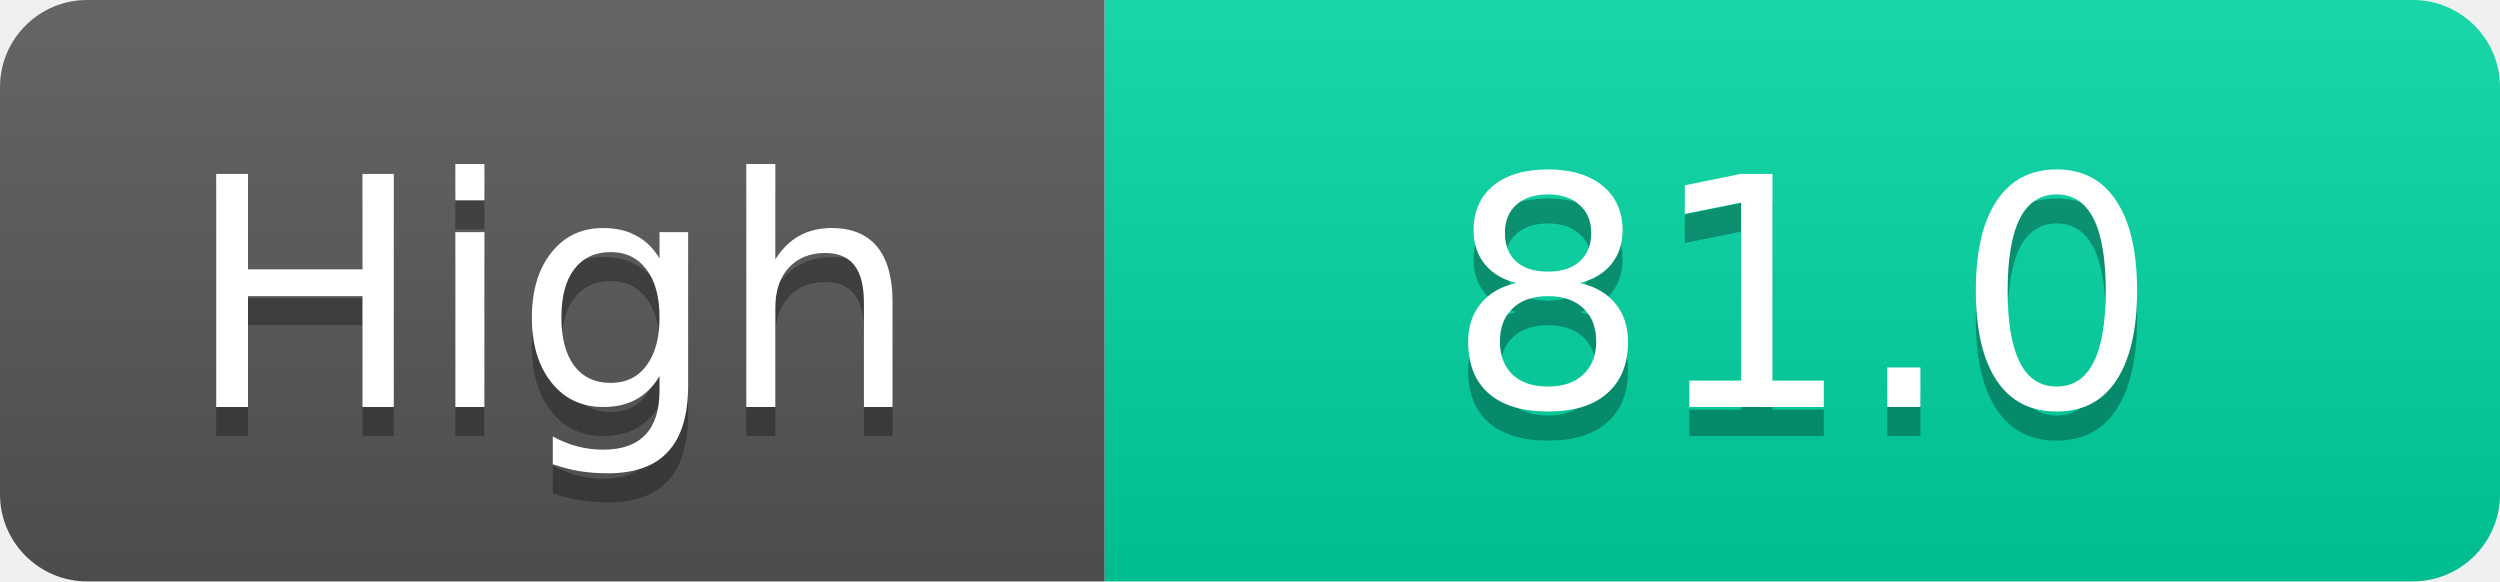
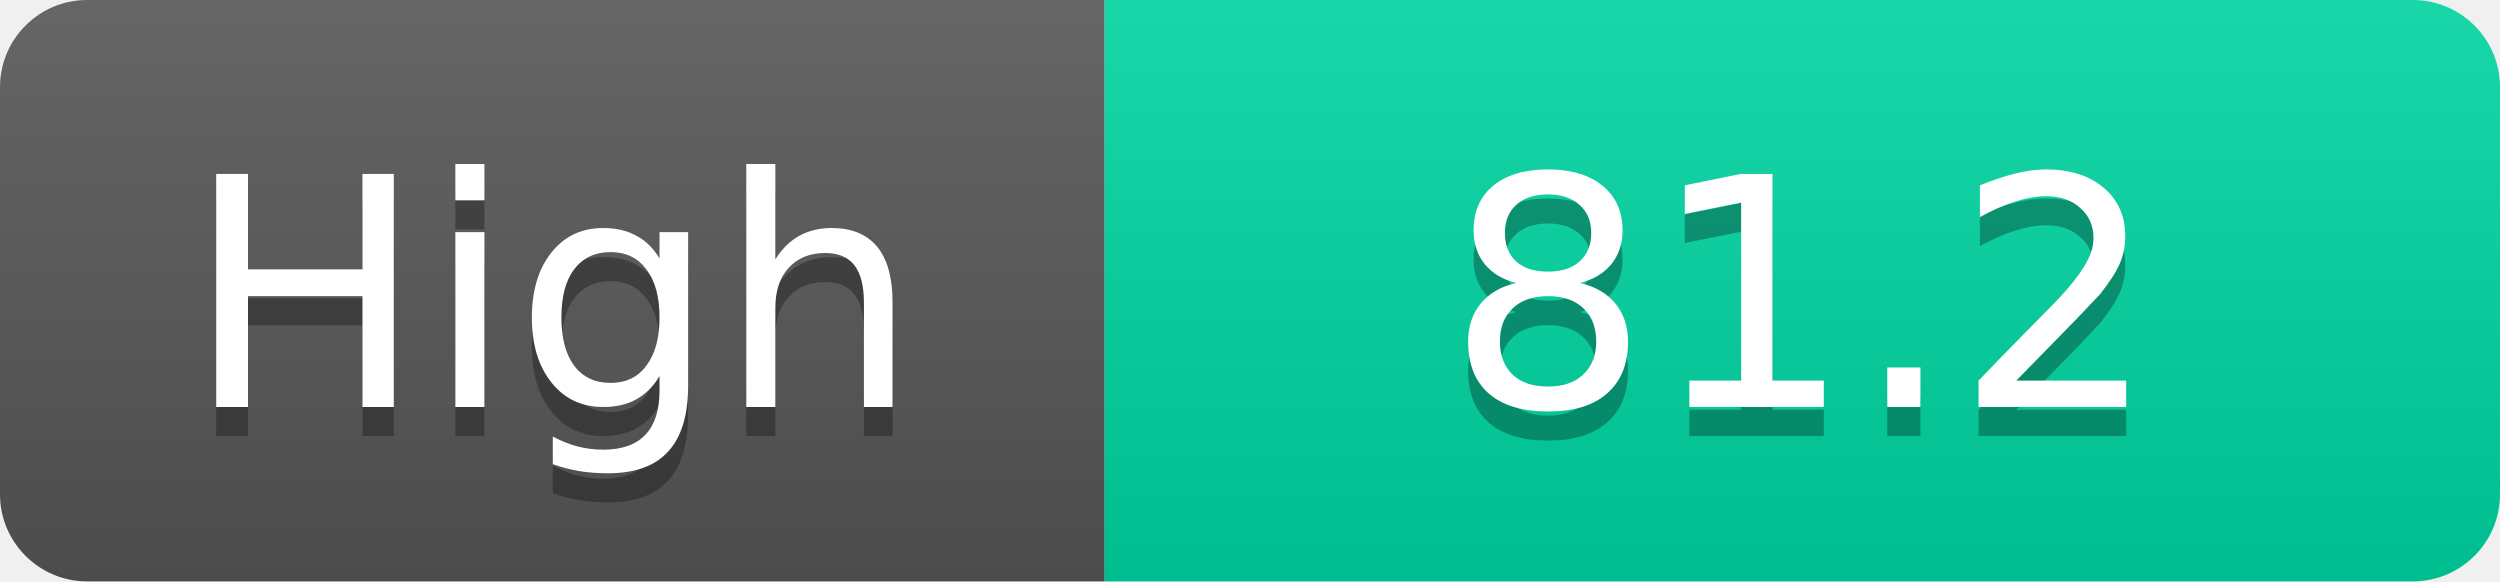
<svg xmlns="http://www.w3.org/2000/svg" width="86" height="20">
  <linearGradient id="s" x2="0" y2="100%">
    <stop offset="0" stop-color="#fff" stop-opacity=".1" />
    <stop offset="1" stop-opacity=".1" />
  </linearGradient>
  <clipPath id="r">
    <rect width="86" height="20" rx="3" fill="#fff" />
  </clipPath>
  <g clip-path="url(#r)">
    <rect width="38" height="20" fill="#555" />
    <rect x="38" width="48" height="20" fill="#00d2a0" />
    <rect width="86" height="20" fill="url(#s)" />
  </g>
  <g fill="#fff" text-anchor="middle" font-family="Verdana,Geneva,DejaVu Sans,sans-serif" text-rendering="geometricPrecision" font-size="11">
    <text x="19.0" y="15" fill="#010101" fill-opacity=".3">High</text>
    <text x="19.0" y="14">High</text>
-     <text x="62.0" y="15" fill="#010101" fill-opacity=".3">81.0</text>
-     <text x="62.0" y="14">81.0</text>
+     <text x="62.0" y="15" fill="#010101" fill-opacity=".3">81.2</text>
+     <text x="62.0" y="14">81.2</text>
  </g>
</svg>
